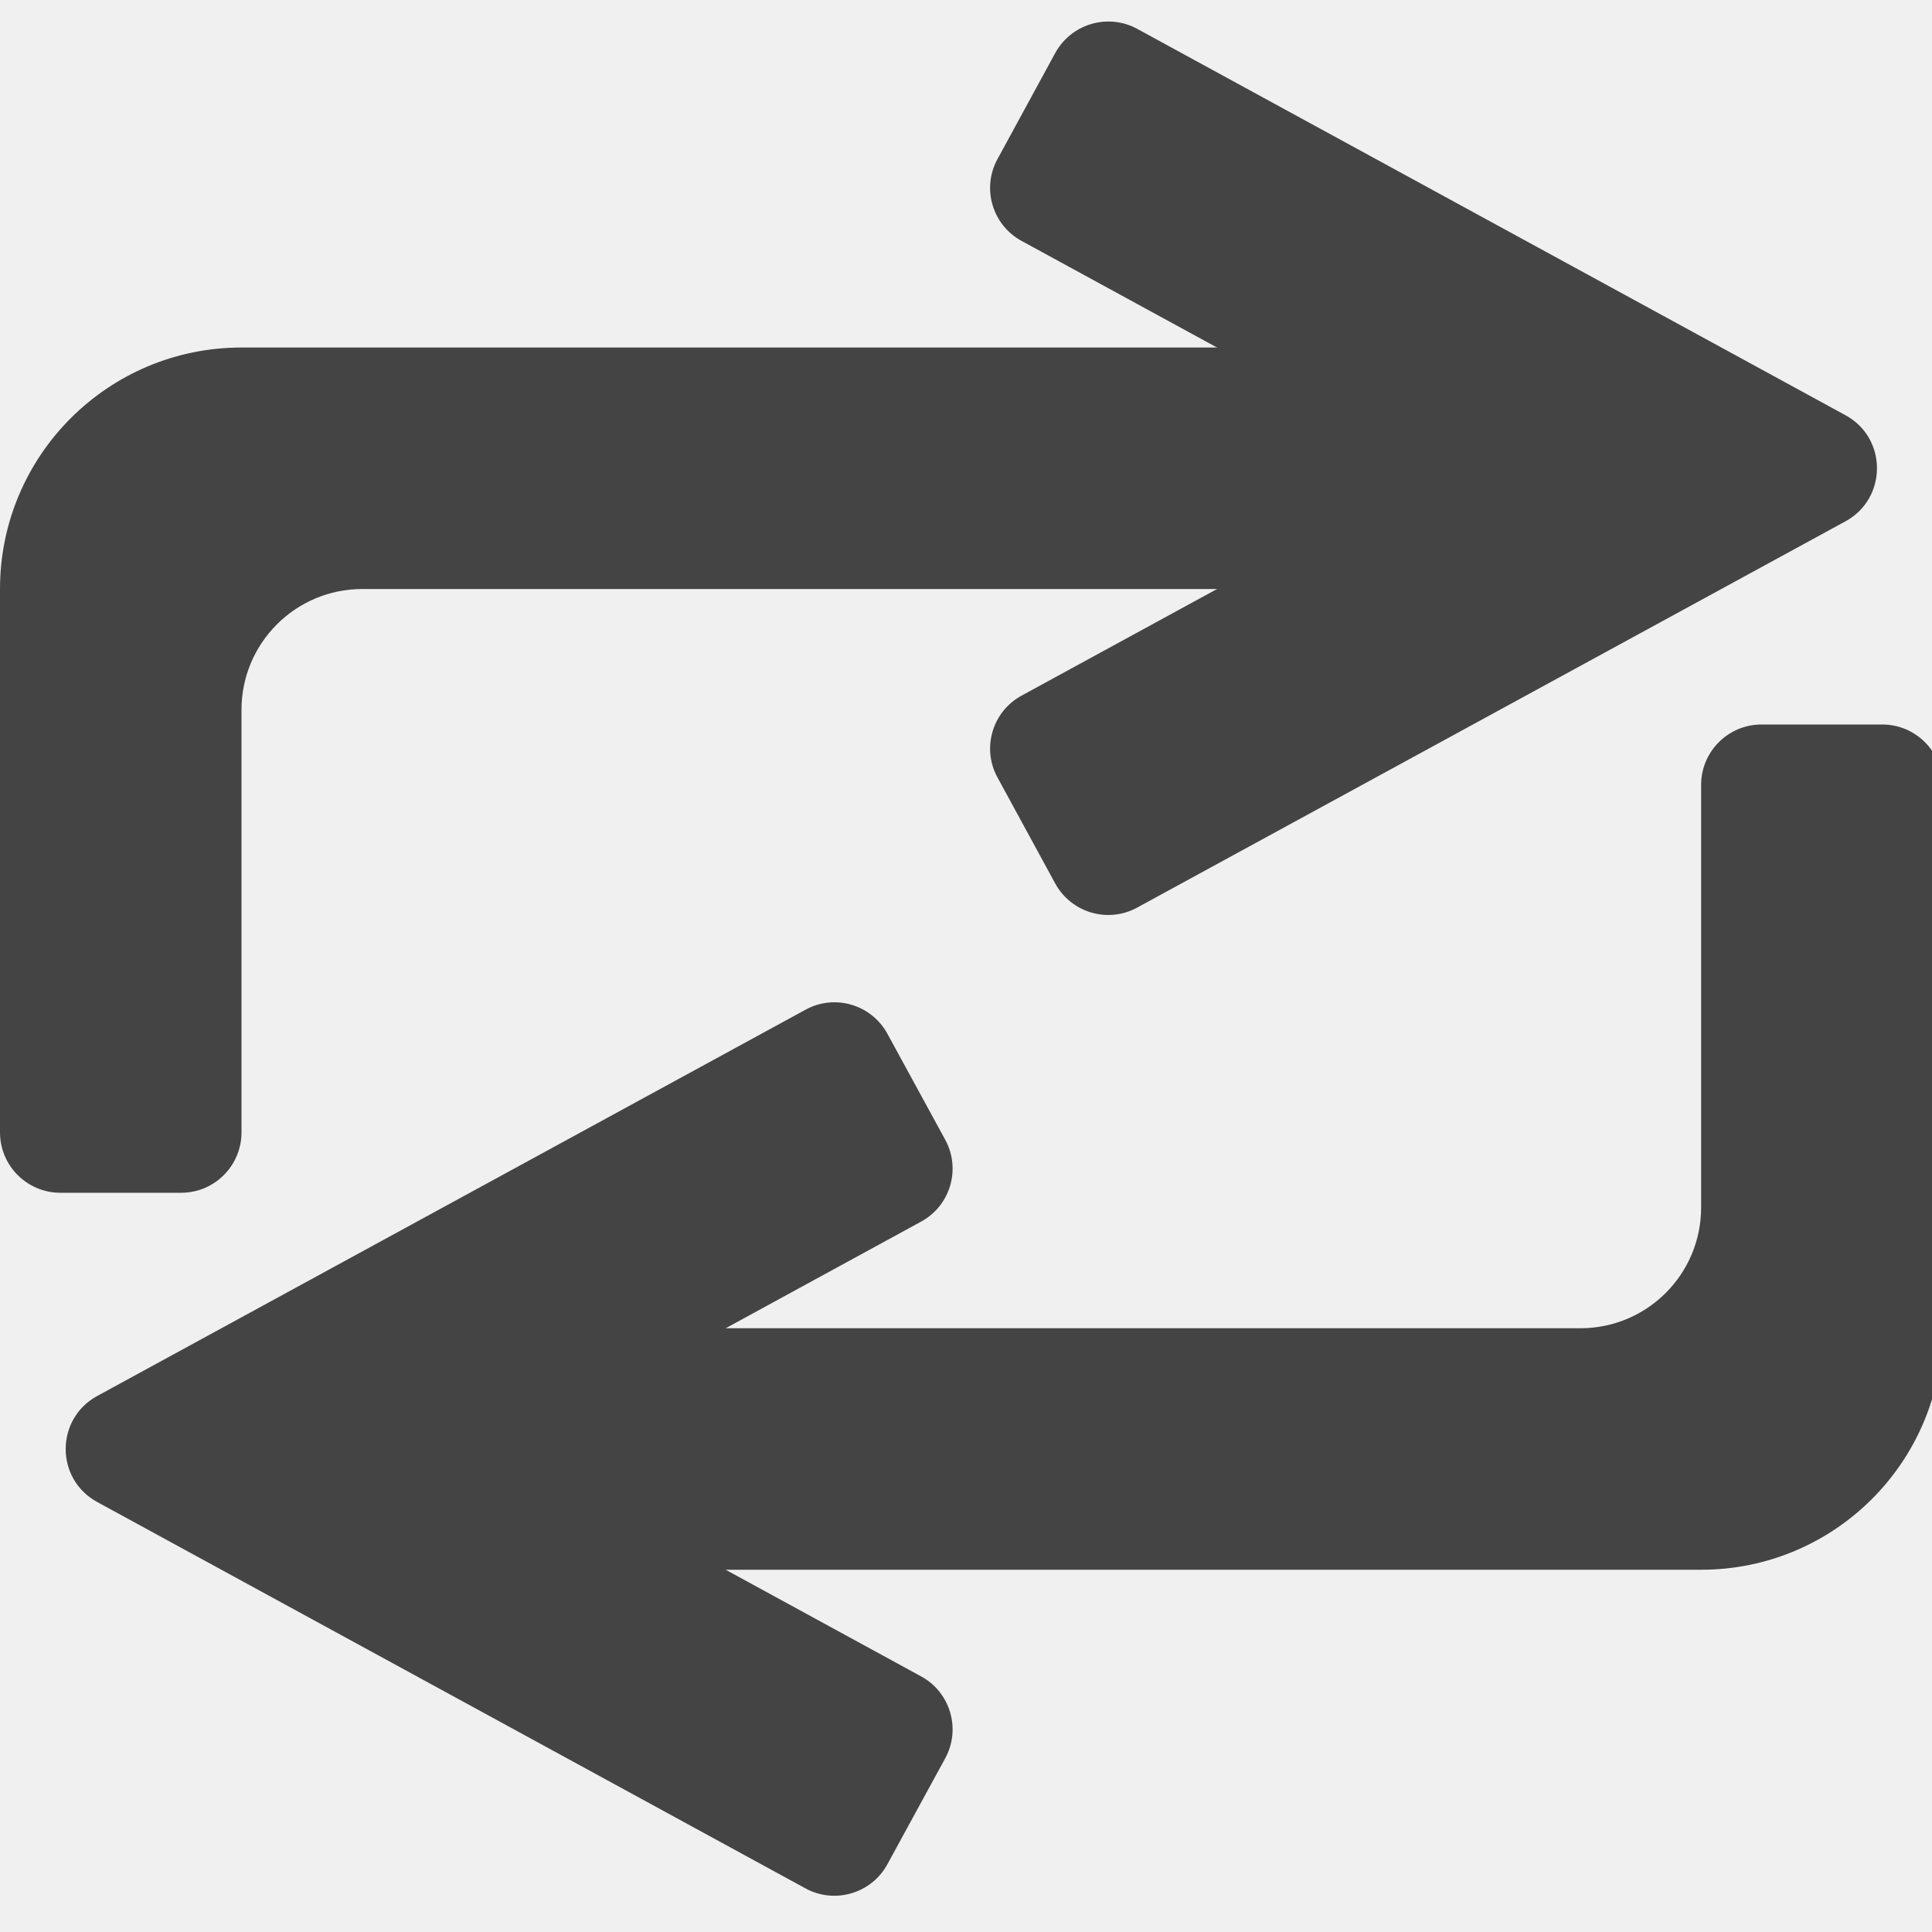
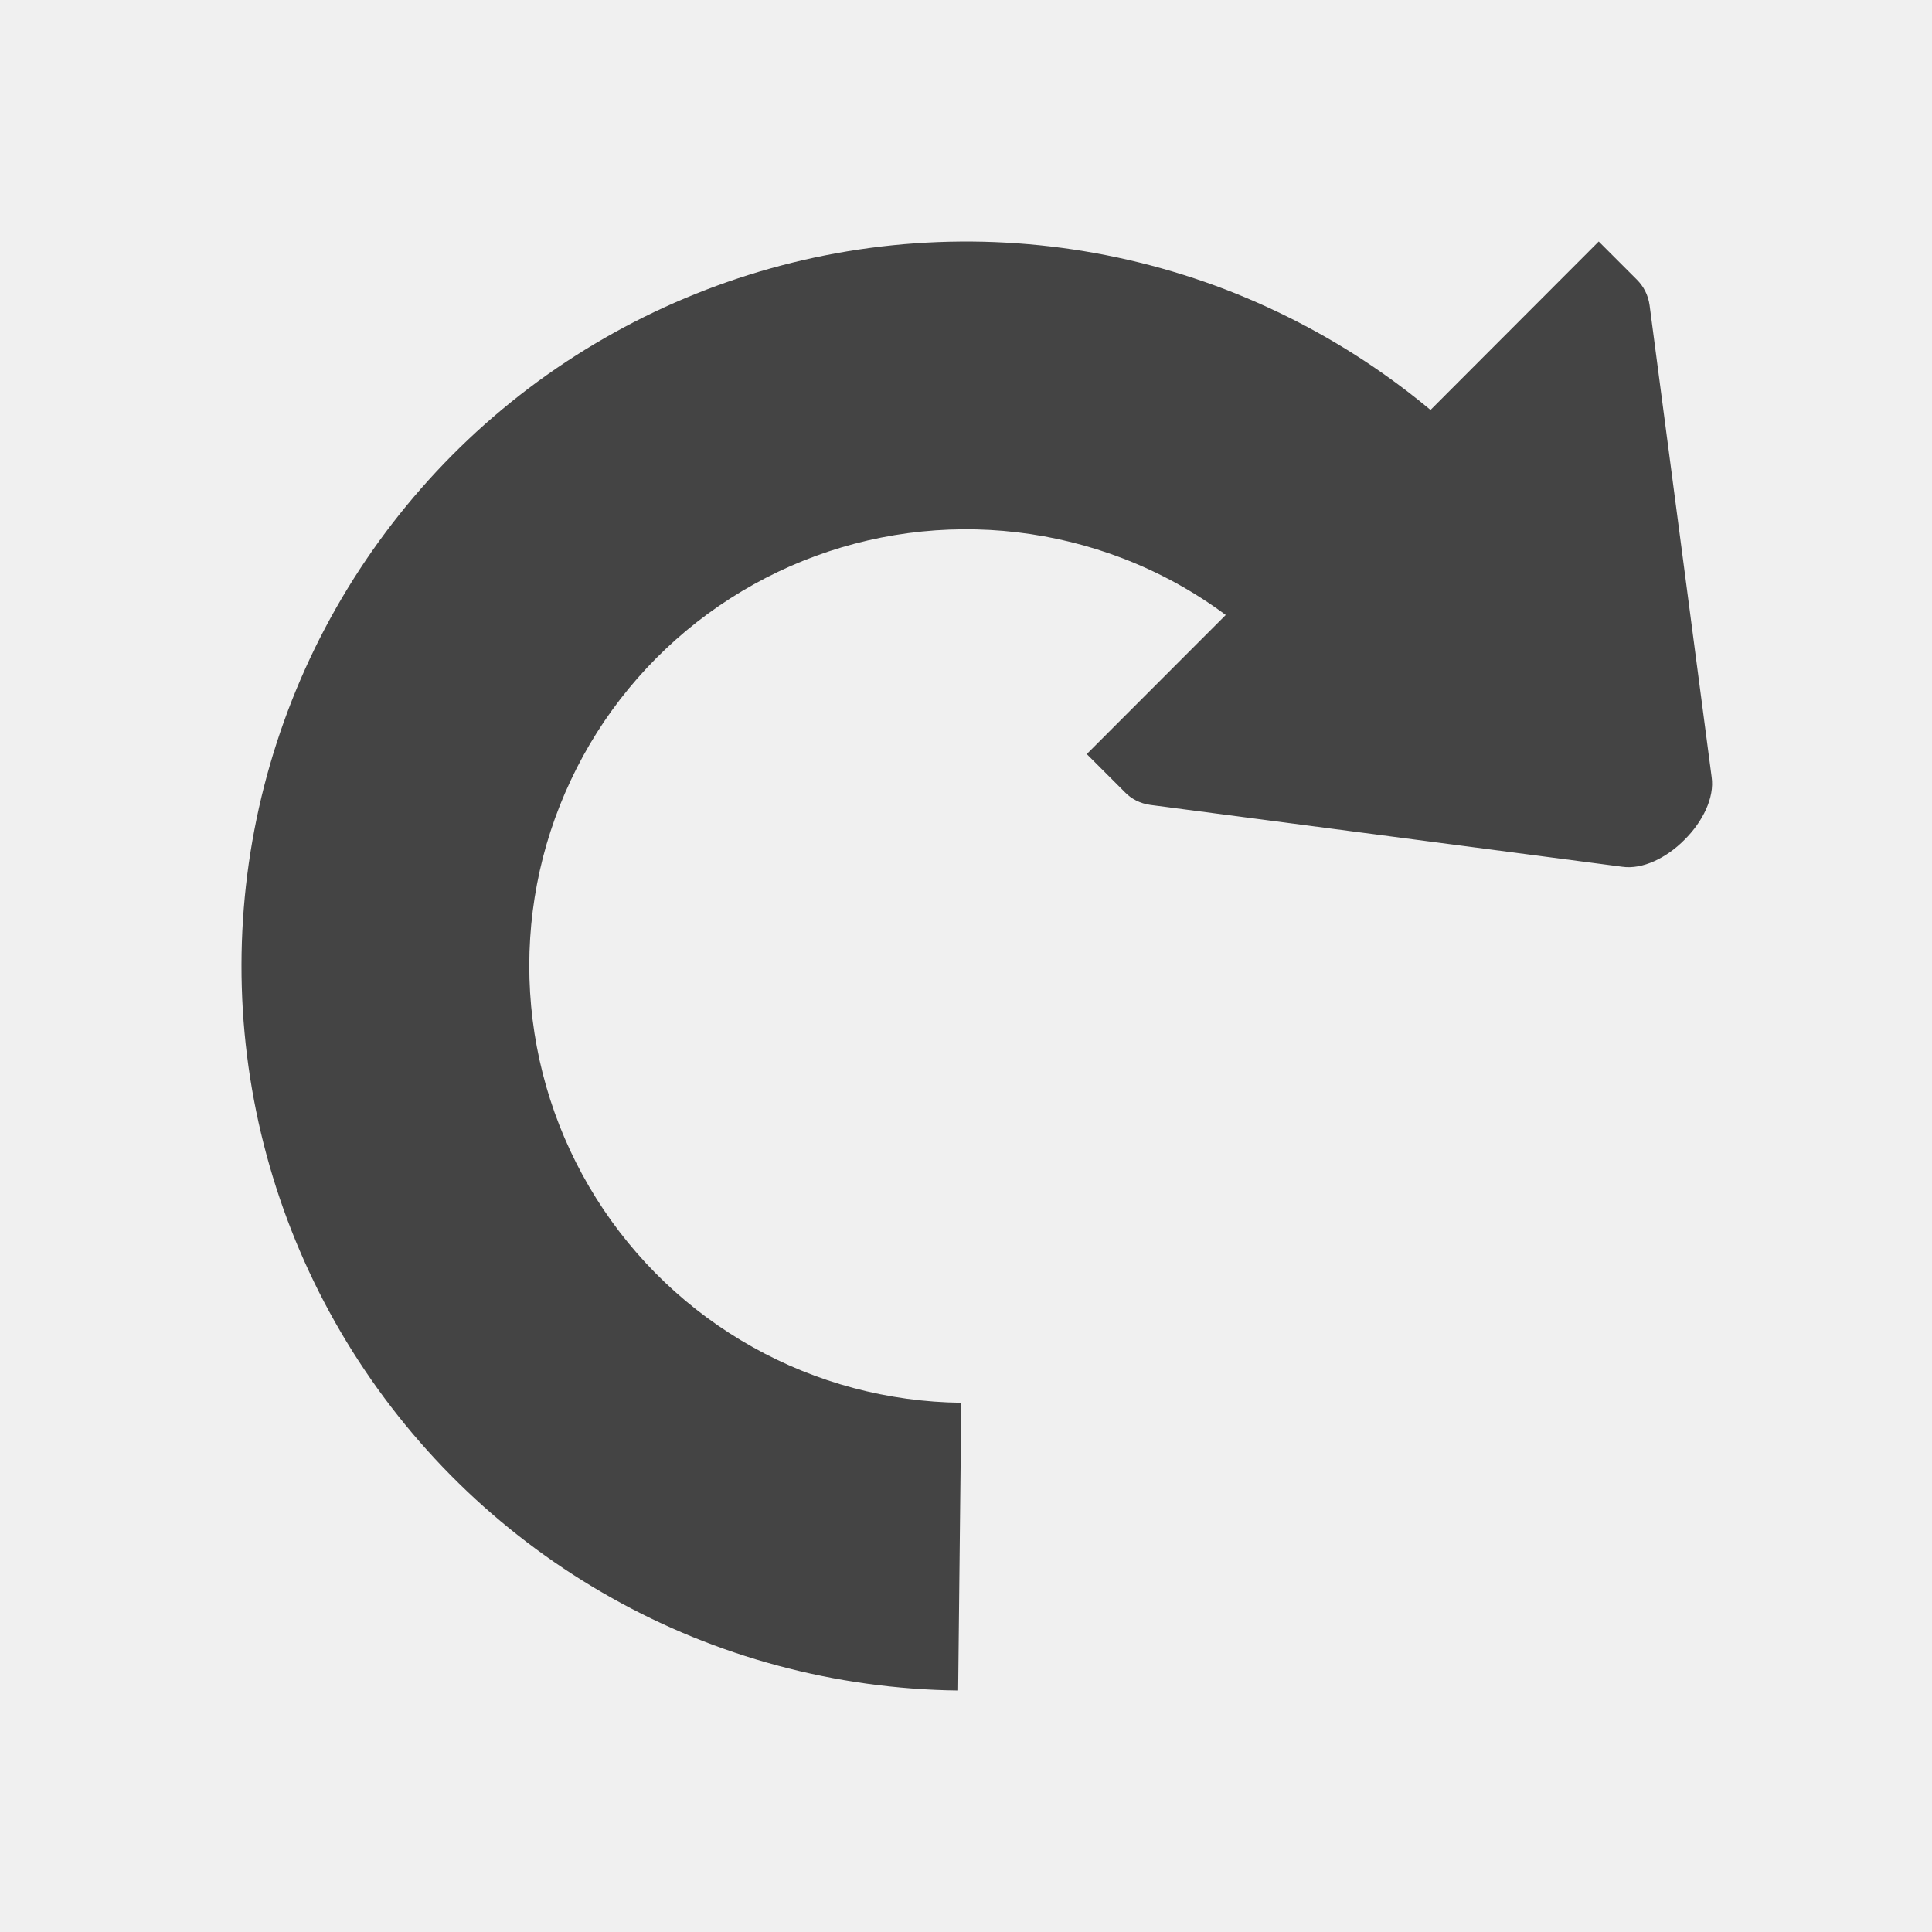
<svg xmlns="http://www.w3.org/2000/svg" fill="none" width="16" height="16" viewBox="0 0 16 16">
  <g clip-path="url(#clip0)">
-     <path fill="#444" d="M3 4.878H12.5V2.878H2C0.895 2.878 0 3.773 0 4.878V9.378C0 9.654 0.224 9.878 0.5 9.878H1.5C1.776 9.878 2 9.654 2 9.378V8.878V7.878V5.878C2 5.326 2.448 4.878 3 4.878Z" />
-     <path fill="#444" fill-rule="evenodd" d="M11.912 3.878L8.46 1.995C8.218 1.863 8.128 1.559 8.261 1.317L8.739 0.439C8.872 0.197 9.175 0.107 9.418 0.239L15.284 3.439C15.631 3.628 15.631 4.127 15.284 4.317L9.418 7.516C9.175 7.649 8.872 7.559 8.739 7.317L8.261 6.439C8.128 6.197 8.218 5.893 8.46 5.761L11.912 3.878Z" clip-rule="evenodd" />
-     <path fill="#444" d="M13.088 11H3.588V13H14.088C15.193 13 16.088 12.105 16.088 11V6.5C16.088 6.224 15.864 6 15.588 6H14.588C14.312 6 14.088 6.224 14.088 6.5V7V8V10C14.088 10.552 13.641 11 13.088 11Z" />
-     <path fill="#444" fill-rule="evenodd" d="M4.177 12L7.628 13.883C7.871 14.015 7.96 14.319 7.828 14.561L7.349 15.439C7.217 15.681 6.913 15.771 6.671 15.639L0.805 12.439C0.457 12.249 0.457 11.751 0.805 11.561L6.671 8.362C6.913 8.229 7.217 8.319 7.349 8.561L7.828 9.439C7.96 9.681 7.871 9.985 7.628 10.117L4.177 12Z" clip-rule="evenodd" />
+     <path fill="#444" d="M9.298 4.624C9.603 4.741 9.89 4.899 10.151 5.093L9 6.245L9.286 6.531L9.316 6.561C9.37 6.617 9.442 6.654 9.527 6.666L13.433 7.178C13.604 7.203 13.803 7.104 13.951 6.954C14.101 6.805 14.2 6.606 14.175 6.435L13.661 2.527C13.649 2.442 13.611 2.371 13.556 2.316L13.526 2.286L13.24 2L11.847 3.395C11.721 3.29 11.591 3.19 11.457 3.096C11.054 2.812 10.616 2.578 10.153 2.399C9.215 2.039 8.202 1.92 7.206 2.053C6.21 2.186 5.264 2.567 4.453 3.16C3.643 3.754 2.995 4.542 2.568 5.451C2.141 6.361 1.95 7.363 2.011 8.366C2.072 9.368 2.384 10.34 2.919 11.191C3.453 12.041 4.192 12.744 5.069 13.235C5.502 13.478 5.962 13.665 6.438 13.793C6.924 13.924 7.427 13.994 7.935 14L7.961 11.617C7.355 11.61 6.761 11.452 6.233 11.156C5.704 10.86 5.259 10.436 4.937 9.923C4.615 9.41 4.427 8.825 4.39 8.22C4.353 7.616 4.468 7.012 4.726 6.464C4.983 5.915 5.374 5.441 5.862 5.083C6.351 4.725 6.921 4.495 7.521 4.415C8.122 4.335 8.732 4.407 9.298 4.624Z" />
  </g>
  <defs>
    <clipPath id="clip0">
      <rect fill="#fff" width="16" height="16" />
    </clipPath>
  </defs>
</svg>
